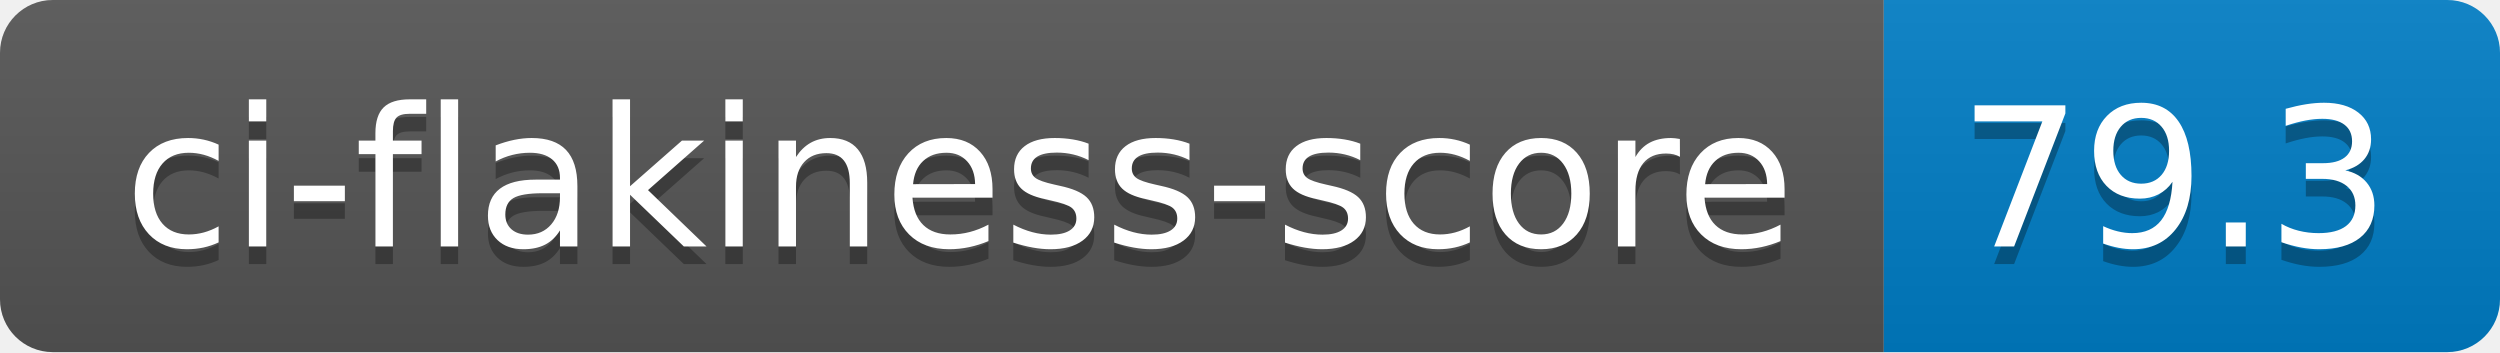
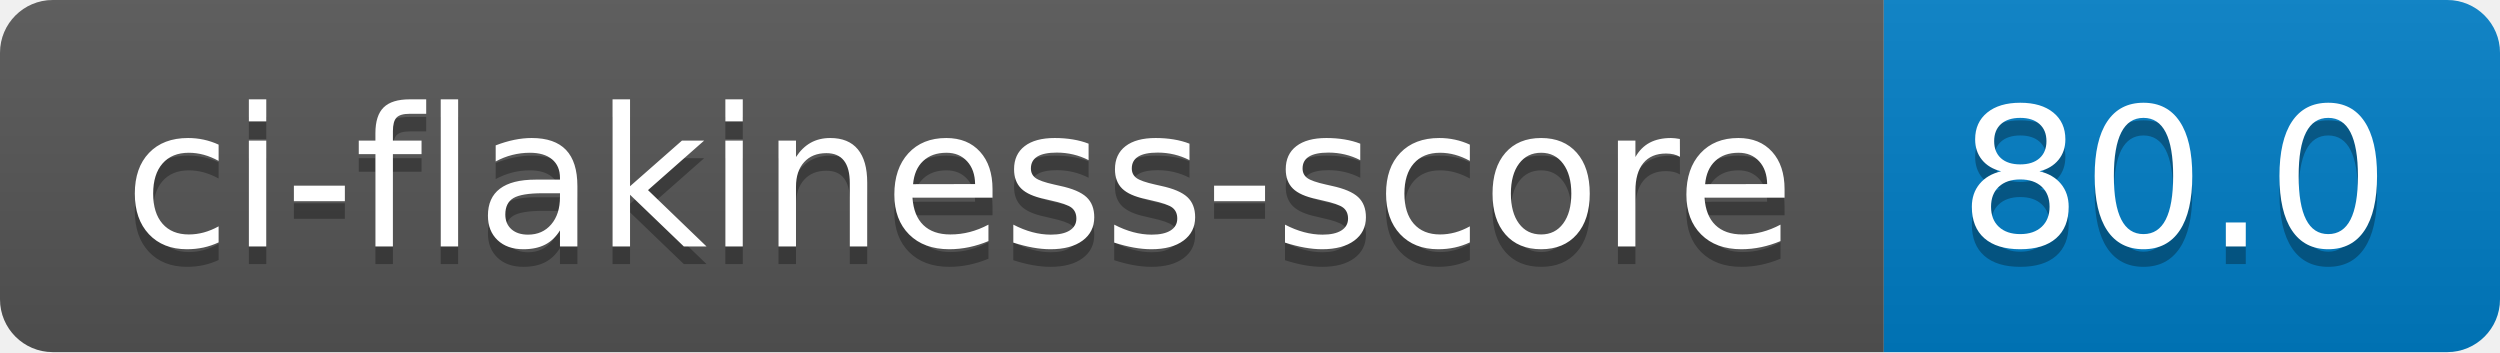
- <svg xmlns="http://www.w3.org/2000/svg" width="142" height="20" role="img" aria-label="ci-flakiness-score: 79.3">
+ <svg xmlns="http://www.w3.org/2000/svg" width="142" height="20" role="img" aria-label="ci-flakiness-score: 80.0">
  <linearGradient id="s" x2="0" y2="100%">
    <stop offset="0" stop-color="#bbb" stop-opacity=".1" />
    <stop offset="1" stop-opacity=".1" />
  </linearGradient>
  <clipPath id="r">
    <rect width="142" height="20" rx="3" fill="#fff" />
  </clipPath>
  <g clip-path="url(#r)">
    <rect width="107" height="20" fill="#555" />
    <rect x="107" width="35" height="20" fill="#007ec6" />
    <rect width="142" height="20" fill="url(#s)" />
  </g>
  <g fill="#fff" text-anchor="middle" font-family="Verdana,Geneva,DejaVu Sans,sans-serif" text-rendering="geometricPrecision" font-size="110">
    <text aria-hidden="true" x="545" y="150" fill="#010101" fill-opacity=".3" transform="scale(.1)" textLength="970">ci-flakiness-score</text>
    <text x="545" y="140" transform="scale(.1)" fill="#fff" textLength="970">ci-flakiness-score</text>
-     <text aria-hidden="true" x="1235" y="150" fill="#010101" fill-opacity=".3" transform="scale(.1)" textLength="250">79.3</text>
-     <text x="1235" y="140" transform="scale(.1)" fill="#fff" textLength="250">79.3</text>
+     <text aria-hidden="true" x="1235" y="150" fill="#010101" fill-opacity=".3" transform="scale(.1)" textLength="250">80.0</text>
+     <text x="1235" y="140" transform="scale(.1)" fill="#fff" textLength="250">80.0</text>
  </g>
</svg>
